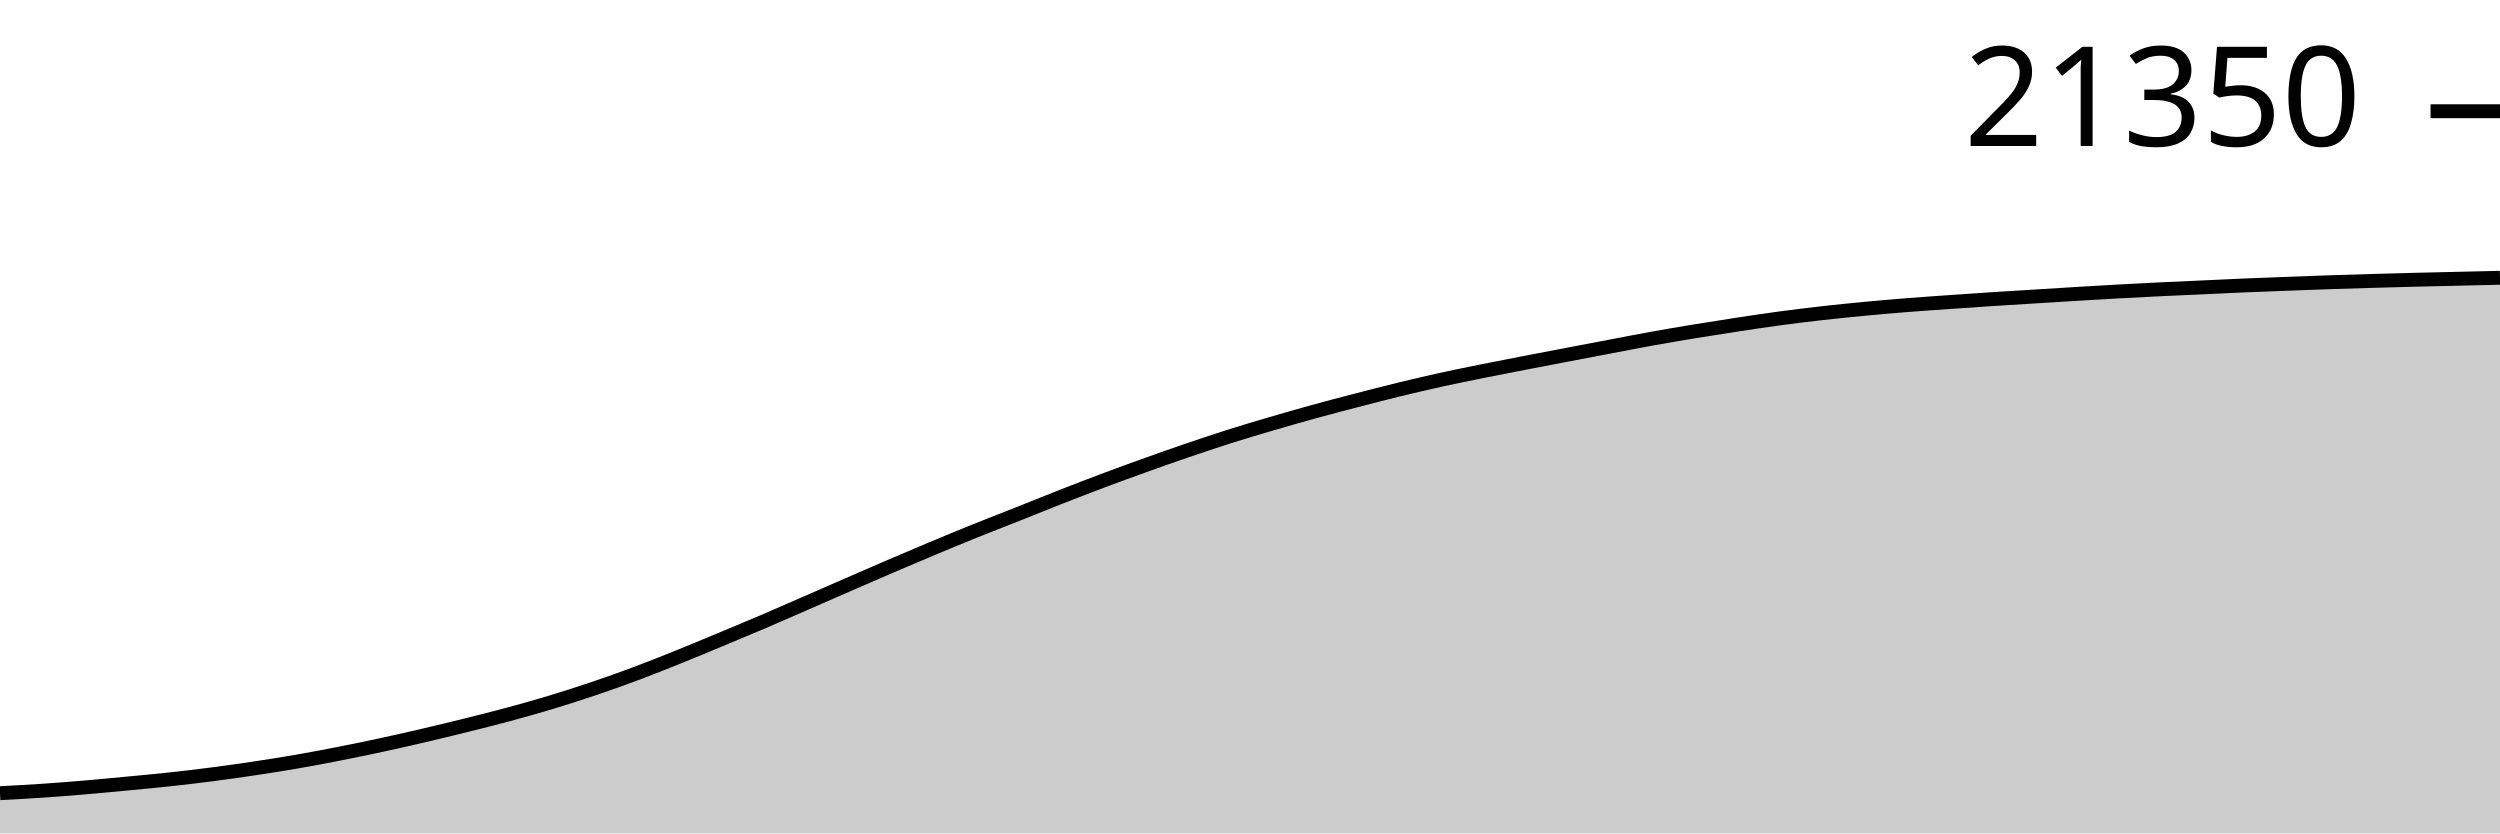
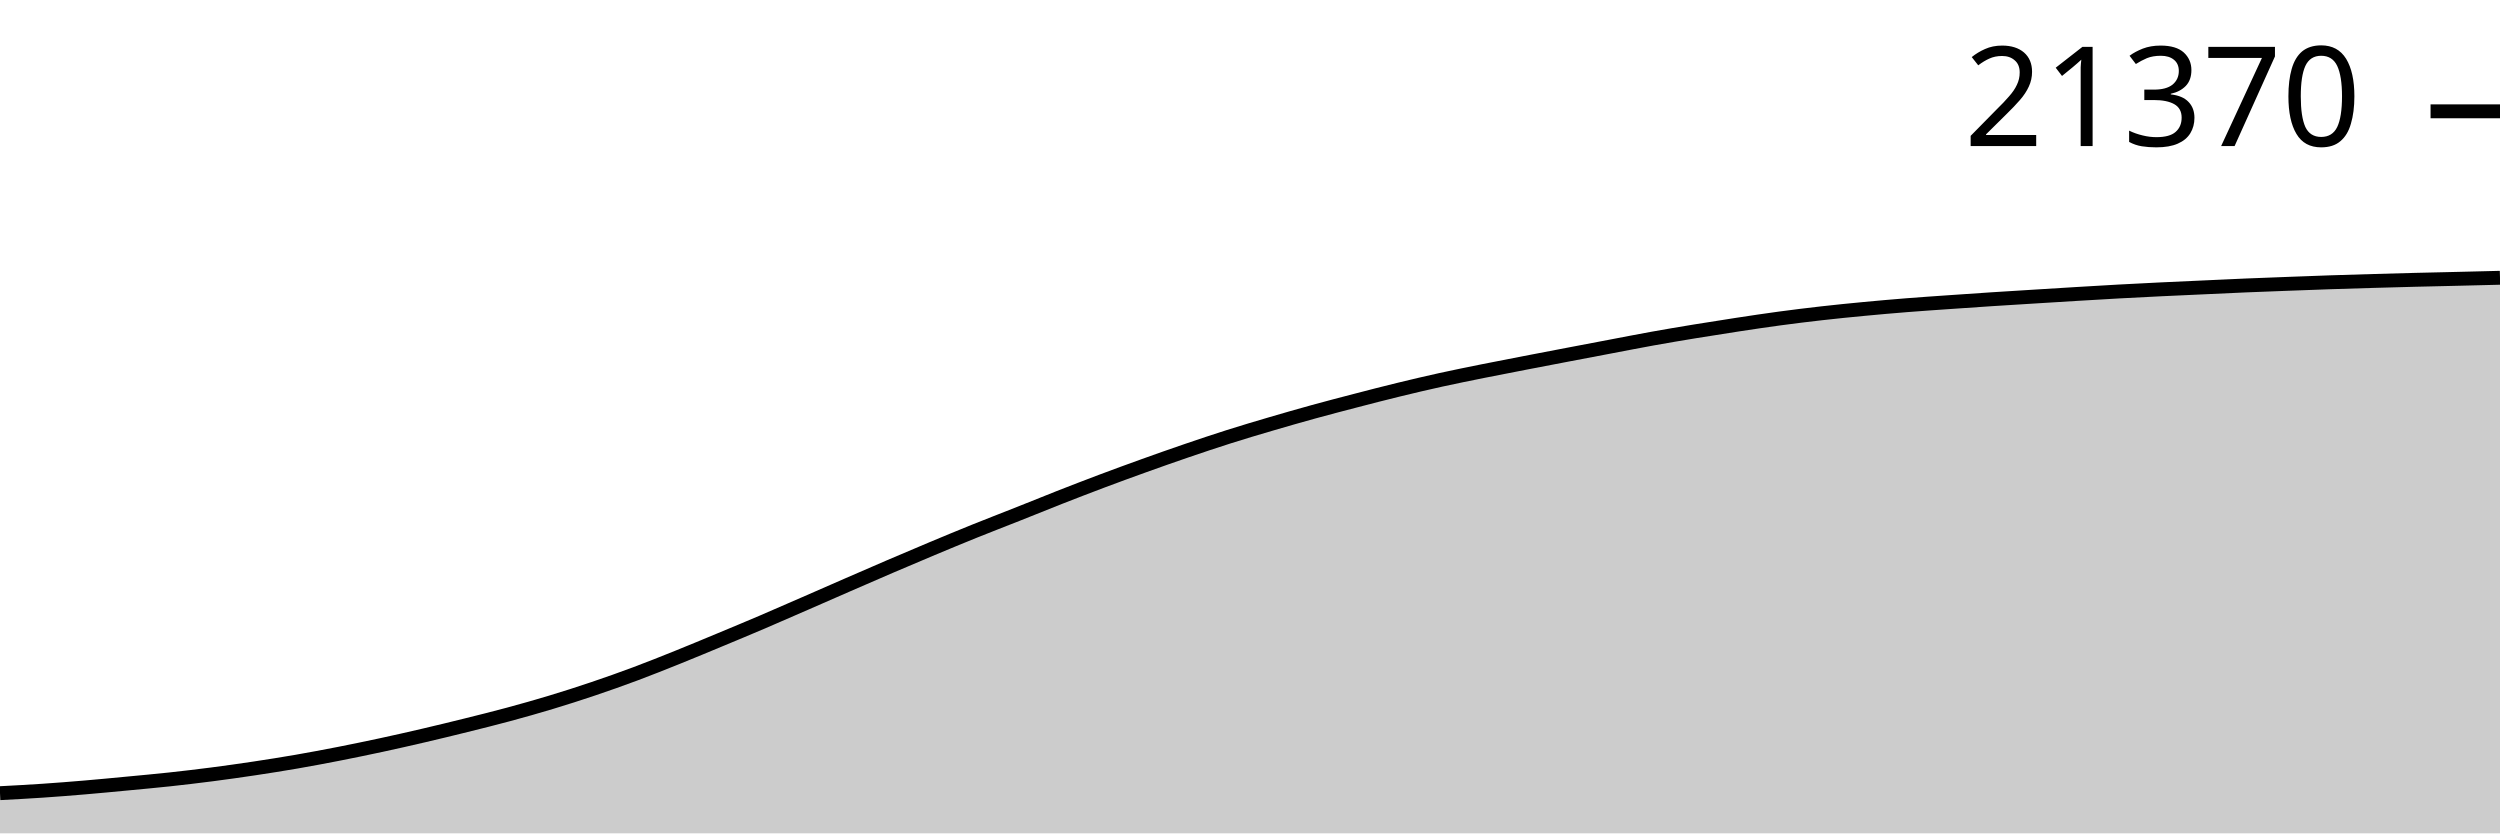
<svg xmlns="http://www.w3.org/2000/svg" viewBox="0 0 180 60">
  <g transform="translate(0,20)">
-     <path class="area" fill="rgba(0, 0, 0, 0.2)" d="M0,37.108C1.017,37.054,2.034,37,3.051,36.932C4.068,36.863,5.085,36.783,6.102,36.697C7.119,36.611,8.136,36.512,9.153,36.416C10.169,36.319,11.186,36.227,12.203,36.117C13.22,36.007,14.237,35.887,15.254,35.755C16.271,35.623,17.288,35.48,18.305,35.327C19.322,35.174,20.339,35.014,21.356,34.838C22.373,34.661,23.39,34.469,24.407,34.27C25.424,34.071,26.441,33.861,27.458,33.641C28.475,33.422,29.492,33.191,30.508,32.954C31.525,32.716,32.542,32.47,33.559,32.217C34.576,31.964,35.593,31.712,36.61,31.437C37.627,31.162,38.644,30.876,39.661,30.568C40.678,30.261,41.695,29.935,42.712,29.592C43.729,29.249,44.746,28.888,45.763,28.508C46.78,28.128,47.797,27.721,48.814,27.312C49.831,26.903,50.847,26.477,51.864,26.054C52.881,25.631,53.898,25.209,54.915,24.775C55.932,24.34,56.949,23.892,57.966,23.449C58.983,23.005,60,22.558,61.017,22.115C62.034,21.672,63.051,21.228,64.068,20.791C65.085,20.355,66.102,19.923,67.119,19.497C68.136,19.072,69.153,18.65,70.169,18.24C71.186,17.829,72.203,17.44,73.22,17.036C74.237,16.632,75.254,16.216,76.271,15.817C77.288,15.419,78.305,15.026,79.322,14.643C80.339,14.261,81.356,13.888,82.373,13.523C83.39,13.157,84.407,12.798,85.424,12.451C86.441,12.103,87.458,11.761,88.475,11.438C89.492,11.115,90.508,10.815,91.525,10.516C92.542,10.217,93.559,9.925,94.576,9.645C95.593,9.364,96.61,9.099,97.627,8.835C98.644,8.571,99.661,8.307,100.678,8.059C101.695,7.811,102.712,7.572,103.729,7.347C104.746,7.123,105.763,6.919,106.78,6.714C107.797,6.508,108.814,6.314,109.831,6.117C110.847,5.92,111.864,5.726,112.881,5.532C113.898,5.338,114.915,5.145,115.932,4.952C116.949,4.759,117.966,4.558,118.983,4.375C120,4.191,121.017,4.021,122.034,3.853C123.051,3.686,124.068,3.526,125.085,3.371C126.102,3.217,127.119,3.063,128.136,2.926C129.153,2.789,130.169,2.664,131.186,2.549C132.203,2.434,133.22,2.333,134.237,2.236C135.254,2.14,136.271,2.051,137.288,1.97C138.305,1.888,139.322,1.821,140.339,1.749C141.356,1.678,142.373,1.608,143.39,1.541C144.407,1.475,145.424,1.414,146.441,1.351C147.458,1.287,148.475,1.223,149.492,1.162C150.508,1.101,151.525,1.039,152.542,0.984C153.559,0.928,154.576,0.876,155.593,0.827C156.61,0.778,157.627,0.734,158.644,0.688C159.661,0.641,160.678,0.591,161.695,0.548C162.712,0.505,163.729,0.469,164.746,0.431C165.763,0.392,166.78,0.352,167.797,0.318C168.814,0.284,169.831,0.254,170.847,0.225C171.864,0.196,172.881,0.168,173.898,0.142C174.915,0.116,175.932,0.095,176.949,0.071C177.966,0.047,178.983,0.024,180,0L180,40C178.983,40,177.966,40,176.949,40C175.932,40,174.915,40,173.898,40C172.881,40,171.864,40,170.847,40C169.831,40,168.814,40,167.797,40C166.78,40,165.763,40,164.746,40C163.729,40,162.712,40,161.695,40C160.678,40,159.661,40,158.644,40C157.627,40,156.61,40,155.593,40C154.576,40,153.559,40,152.542,40C151.525,40,150.508,40,149.492,40C148.475,40,147.458,40,146.441,40C145.424,40,144.407,40,143.39,40C142.373,40,141.356,40,140.339,40C139.322,40,138.305,40,137.288,40C136.271,40,135.254,40,134.237,40C133.22,40,132.203,40,131.186,40C130.169,40,129.153,40,128.136,40C127.119,40,126.102,40,125.085,40C124.068,40,123.051,40,122.034,40C121.017,40,120,40,118.983,40C117.966,40,116.949,40,115.932,40C114.915,40,113.898,40,112.881,40C111.864,40,110.847,40,109.831,40C108.814,40,107.797,40,106.78,40C105.763,40,104.746,40,103.729,40C102.712,40,101.695,40,100.678,40C99.661,40,98.644,40,97.627,40C96.61,40,95.593,40,94.576,40C93.559,40,92.542,40,91.525,40C90.508,40,89.492,40,88.475,40C87.458,40,86.441,40,85.424,40C84.407,40,83.39,40,82.373,40C81.356,40,80.339,40,79.322,40C78.305,40,77.288,40,76.271,40C75.254,40,74.237,40,73.22,40C72.203,40,71.186,40,70.169,40C69.153,40,68.136,40,67.119,40C66.102,40,65.085,40,64.068,40C63.051,40,62.034,40,61.017,40C60,40,58.983,40,57.966,40C56.949,40,55.932,40,54.915,40C53.898,40,52.881,40,51.864,40C50.847,40,49.831,40,48.814,40C47.797,40,46.78,40,45.763,40C44.746,40,43.729,40,42.712,40C41.695,40,40.678,40,39.661,40C38.644,40,37.627,40,36.61,40C35.593,40,34.576,40,33.559,40C32.542,40,31.525,40,30.508,40C29.492,40,28.475,40,27.458,40C26.441,40,25.424,40,24.407,40C23.39,40,22.373,40,21.356,40C20.339,40,19.322,40,18.305,40C17.288,40,16.271,40,15.254,40C14.237,40,13.22,40,12.203,40C11.186,40,10.169,40,9.153,40C8.136,40,7.119,40,6.102,40C5.085,40,4.068,40,3.051,40C2.034,40,1.017,40,0,40Z" />
-     <path class="line" stroke="black" fill="none" d="M0,37.108C1.017,37.054,2.034,37,3.051,36.932C4.068,36.863,5.085,36.783,6.102,36.697C7.119,36.611,8.136,36.512,9.153,36.416C10.169,36.319,11.186,36.227,12.203,36.117C13.22,36.007,14.237,35.887,15.254,35.755C16.271,35.623,17.288,35.48,18.305,35.327C19.322,35.174,20.339,35.014,21.356,34.838C22.373,34.661,23.39,34.469,24.407,34.27C25.424,34.071,26.441,33.861,27.458,33.641C28.475,33.422,29.492,33.191,30.508,32.954C31.525,32.716,32.542,32.47,33.559,32.217C34.576,31.964,35.593,31.712,36.61,31.437C37.627,31.162,38.644,30.876,39.661,30.568C40.678,30.261,41.695,29.935,42.712,29.592C43.729,29.249,44.746,28.888,45.763,28.508C46.78,28.128,47.797,27.721,48.814,27.312C49.831,26.903,50.847,26.477,51.864,26.054C52.881,25.631,53.898,25.209,54.915,24.775C55.932,24.34,56.949,23.892,57.966,23.449C58.983,23.005,60,22.558,61.017,22.115C62.034,21.672,63.051,21.228,64.068,20.791C65.085,20.355,66.102,19.923,67.119,19.497C68.136,19.072,69.153,18.65,70.169,18.24C71.186,17.829,72.203,17.44,73.22,17.036C74.237,16.632,75.254,16.216,76.271,15.817C77.288,15.419,78.305,15.026,79.322,14.643C80.339,14.261,81.356,13.888,82.373,13.523C83.39,13.157,84.407,12.798,85.424,12.451C86.441,12.103,87.458,11.761,88.475,11.438C89.492,11.115,90.508,10.815,91.525,10.516C92.542,10.217,93.559,9.925,94.576,9.645C95.593,9.364,96.61,9.099,97.627,8.835C98.644,8.571,99.661,8.307,100.678,8.059C101.695,7.811,102.712,7.572,103.729,7.347C104.746,7.123,105.763,6.919,106.78,6.714C107.797,6.508,108.814,6.314,109.831,6.117C110.847,5.92,111.864,5.726,112.881,5.532C113.898,5.338,114.915,5.145,115.932,4.952C116.949,4.759,117.966,4.558,118.983,4.375C120,4.191,121.017,4.021,122.034,3.853C123.051,3.686,124.068,3.526,125.085,3.371C126.102,3.217,127.119,3.063,128.136,2.926C129.153,2.789,130.169,2.664,131.186,2.549C132.203,2.434,133.22,2.333,134.237,2.236C135.254,2.14,136.271,2.051,137.288,1.97C138.305,1.888,139.322,1.821,140.339,1.749C141.356,1.678,142.373,1.608,143.39,1.541C144.407,1.475,145.424,1.414,146.441,1.351C147.458,1.287,148.475,1.223,149.492,1.162C150.508,1.101,151.525,1.039,152.542,0.984C153.559,0.928,154.576,0.876,155.593,0.827C156.61,0.778,157.627,0.734,158.644,0.688C159.661,0.641,160.678,0.591,161.695,0.548C162.712,0.505,163.729,0.469,164.746,0.431C165.763,0.392,166.78,0.352,167.797,0.318C168.814,0.284,169.831,0.254,170.847,0.225C171.864,0.196,172.881,0.168,173.898,0.142C174.915,0.116,175.932,0.095,176.949,0.071C177.966,0.047,178.983,0.024,180,0" />
-     <path class="axis-ceiling" stroke-width="1" stroke="black" fill="none" d="M175,-11.991L180,-11.991" />
-     <text class="axis-ceiling-label" font-family="sans-serif" text-anchor="end" font-size="10px" x="170" y="-9.491">21350</text>
+     <path class="area" fill="rgba(0, 0, 0, 0.2)" d="M0,37.108C1.017,37.055,2.034,37.001,3.051,36.932C4.068,36.864,5.085,36.783,6.102,36.697C7.119,36.611,8.136,36.513,9.153,36.416C10.169,36.319,11.186,36.228,12.203,36.118C13.22,36.008,14.237,35.887,15.254,35.756C16.271,35.624,17.288,35.48,18.305,35.328C19.322,35.175,20.339,35.014,21.356,34.838C22.373,34.662,23.39,34.47,24.407,34.271C25.424,34.071,26.441,33.861,27.458,33.642C28.475,33.423,29.492,33.192,30.508,32.955C31.525,32.717,32.542,32.471,33.559,32.218C34.576,31.965,35.593,31.713,36.61,31.438C37.627,31.163,38.644,30.877,39.661,30.569C40.678,30.262,41.695,29.937,42.712,29.593C43.729,29.25,44.746,28.89,45.763,28.51C46.78,28.13,47.797,27.722,48.814,27.313C49.831,26.904,50.847,26.479,51.864,26.056C52.881,25.633,53.898,25.211,54.915,24.776C55.932,24.342,56.949,23.894,57.966,23.451C58.983,23.007,60,22.56,61.017,22.117C62.034,21.675,63.051,21.23,64.068,20.794C65.085,20.358,66.102,19.925,67.119,19.5C68.136,19.074,69.153,18.652,70.169,18.242C71.186,17.832,72.203,17.442,73.22,17.039C74.237,16.635,75.254,16.219,76.271,15.82C77.288,15.422,78.305,15.029,79.322,14.646C80.339,14.264,81.356,13.891,82.373,13.526C83.39,13.16,84.407,12.802,85.424,12.454C86.441,12.107,87.458,11.764,88.475,11.442C89.492,11.119,90.508,10.818,91.525,10.519C92.542,10.22,93.559,9.928,94.576,9.648C95.593,9.368,96.61,9.103,97.627,8.839C98.644,8.574,99.661,8.311,100.678,8.063C101.695,7.815,102.712,7.575,103.729,7.351C104.746,7.127,105.763,6.923,106.78,6.718C107.797,6.513,108.814,6.318,109.831,6.121C110.847,5.924,111.864,5.73,112.881,5.536C113.898,5.342,114.915,5.149,115.932,4.956C116.949,4.763,117.966,4.562,118.983,4.379C120,4.196,121.017,4.025,122.034,3.858C123.051,3.691,124.068,3.53,125.085,3.376C126.102,3.221,127.119,3.068,128.136,2.931C129.153,2.794,130.169,2.669,131.186,2.554C132.203,2.439,133.22,2.337,134.237,2.241C135.254,2.144,136.271,2.055,137.288,1.974C138.305,1.893,139.322,1.825,140.339,1.754C141.356,1.683,142.373,1.613,143.39,1.546C144.407,1.48,145.424,1.418,146.441,1.355C147.458,1.292,148.475,1.228,149.492,1.167C150.508,1.106,151.525,1.044,152.542,0.988C153.559,0.932,154.576,0.881,155.593,0.832C156.61,0.782,157.627,0.739,158.644,0.692C159.661,0.646,160.678,0.596,161.695,0.553C162.712,0.51,163.729,0.474,164.746,0.435C165.763,0.397,166.78,0.357,167.797,0.323C168.814,0.289,169.831,0.259,170.847,0.23C171.864,0.201,172.881,0.172,173.898,0.147C174.915,0.121,175.932,0.1,176.949,0.076C177.966,0.051,178.983,0.026,180,0L180,40C178.983,40,177.966,40,176.949,40C175.932,40,174.915,40,173.898,40C172.881,40,171.864,40,170.847,40C169.831,40,168.814,40,167.797,40C166.78,40,165.763,40,164.746,40C163.729,40,162.712,40,161.695,40C160.678,40,159.661,40,158.644,40C157.627,40,156.61,40,155.593,40C154.576,40,153.559,40,152.542,40C151.525,40,150.508,40,149.492,40C148.475,40,147.458,40,146.441,40C145.424,40,144.407,40,143.39,40C142.373,40,141.356,40,140.339,40C139.322,40,138.305,40,137.288,40C136.271,40,135.254,40,134.237,40C133.22,40,132.203,40,131.186,40C130.169,40,129.153,40,128.136,40C127.119,40,126.102,40,125.085,40C124.068,40,123.051,40,122.034,40C121.017,40,120,40,118.983,40C117.966,40,116.949,40,115.932,40C114.915,40,113.898,40,112.881,40C111.864,40,110.847,40,109.831,40C108.814,40,107.797,40,106.78,40C105.763,40,104.746,40,103.729,40C102.712,40,101.695,40,100.678,40C99.661,40,98.644,40,97.627,40C96.61,40,95.593,40,94.576,40C93.559,40,92.542,40,91.525,40C90.508,40,89.492,40,88.475,40C87.458,40,86.441,40,85.424,40C84.407,40,83.39,40,82.373,40C81.356,40,80.339,40,79.322,40C78.305,40,77.288,40,76.271,40C75.254,40,74.237,40,73.22,40C72.203,40,71.186,40,70.169,40C69.153,40,68.136,40,67.119,40C66.102,40,65.085,40,64.068,40C63.051,40,62.034,40,61.017,40C60,40,58.983,40,57.966,40C56.949,40,55.932,40,54.915,40C53.898,40,52.881,40,51.864,40C50.847,40,49.831,40,48.814,40C47.797,40,46.78,40,45.763,40C44.746,40,43.729,40,42.712,40C41.695,40,40.678,40,39.661,40C38.644,40,37.627,40,36.61,40C35.593,40,34.576,40,33.559,40C32.542,40,31.525,40,30.508,40C29.492,40,28.475,40,27.458,40C26.441,40,25.424,40,24.407,40C23.39,40,22.373,40,21.356,40C20.339,40,19.322,40,18.305,40C17.288,40,16.271,40,15.254,40C14.237,40,13.22,40,12.203,40C11.186,40,10.169,40,9.153,40C8.136,40,7.119,40,6.102,40C5.085,40,4.068,40,3.051,40C2.034,40,1.017,40,0,40Z" />
+     <path class="line" stroke="black" fill="none" d="M0,37.108C1.017,37.055,2.034,37.001,3.051,36.932C4.068,36.864,5.085,36.783,6.102,36.697C7.119,36.611,8.136,36.513,9.153,36.416C10.169,36.319,11.186,36.228,12.203,36.118C13.22,36.008,14.237,35.887,15.254,35.756C16.271,35.624,17.288,35.48,18.305,35.328C19.322,35.175,20.339,35.014,21.356,34.838C22.373,34.662,23.39,34.47,24.407,34.271C25.424,34.071,26.441,33.861,27.458,33.642C28.475,33.423,29.492,33.192,30.508,32.955C31.525,32.717,32.542,32.471,33.559,32.218C34.576,31.965,35.593,31.713,36.61,31.438C37.627,31.163,38.644,30.877,39.661,30.569C40.678,30.262,41.695,29.937,42.712,29.593C43.729,29.25,44.746,28.89,45.763,28.51C46.78,28.13,47.797,27.722,48.814,27.313C49.831,26.904,50.847,26.479,51.864,26.056C52.881,25.633,53.898,25.211,54.915,24.776C55.932,24.342,56.949,23.894,57.966,23.451C58.983,23.007,60,22.56,61.017,22.117C62.034,21.675,63.051,21.23,64.068,20.794C65.085,20.358,66.102,19.925,67.119,19.5C68.136,19.074,69.153,18.652,70.169,18.242C71.186,17.832,72.203,17.442,73.22,17.039C74.237,16.635,75.254,16.219,76.271,15.82C77.288,15.422,78.305,15.029,79.322,14.646C80.339,14.264,81.356,13.891,82.373,13.526C83.39,13.16,84.407,12.802,85.424,12.454C86.441,12.107,87.458,11.764,88.475,11.442C89.492,11.119,90.508,10.818,91.525,10.519C92.542,10.22,93.559,9.928,94.576,9.648C95.593,9.368,96.61,9.103,97.627,8.839C98.644,8.574,99.661,8.311,100.678,8.063C101.695,7.815,102.712,7.575,103.729,7.351C104.746,7.127,105.763,6.923,106.78,6.718C107.797,6.513,108.814,6.318,109.831,6.121C110.847,5.924,111.864,5.73,112.881,5.536C113.898,5.342,114.915,5.149,115.932,4.956C116.949,4.763,117.966,4.562,118.983,4.379C120,4.196,121.017,4.025,122.034,3.858C123.051,3.691,124.068,3.53,125.085,3.376C126.102,3.221,127.119,3.068,128.136,2.931C129.153,2.794,130.169,2.669,131.186,2.554C132.203,2.439,133.22,2.337,134.237,2.241C135.254,2.144,136.271,2.055,137.288,1.974C138.305,1.893,139.322,1.825,140.339,1.754C141.356,1.683,142.373,1.613,143.39,1.546C144.407,1.48,145.424,1.418,146.441,1.355C147.458,1.292,148.475,1.228,149.492,1.167C150.508,1.106,151.525,1.044,152.542,0.988C153.559,0.932,154.576,0.881,155.593,0.832C156.61,0.782,157.627,0.739,158.644,0.692C159.661,0.646,160.678,0.596,161.695,0.553C162.712,0.51,163.729,0.474,164.746,0.435C165.763,0.397,166.78,0.357,167.797,0.323C168.814,0.289,169.831,0.259,170.847,0.23C171.864,0.201,172.881,0.172,173.898,0.147C174.915,0.121,175.932,0.1,176.949,0.076C177.966,0.051,178.983,0.026,180,0" />
+     <path class="axis-ceiling" stroke-width="1" stroke="black" fill="none" d="M175,-11.985L180,-11.985" />
+     <text class="axis-ceiling-label" font-family="sans-serif" text-anchor="end" font-size="10px" x="170" y="-9.485">21370</text>
  </g>
</svg>
